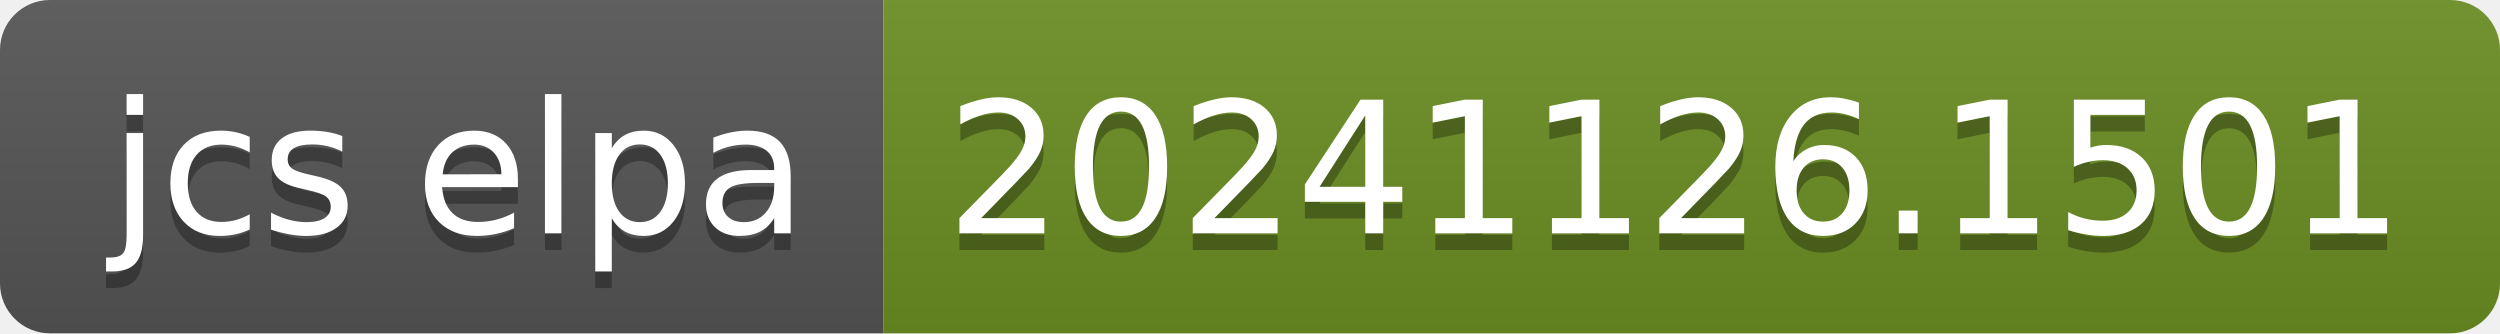
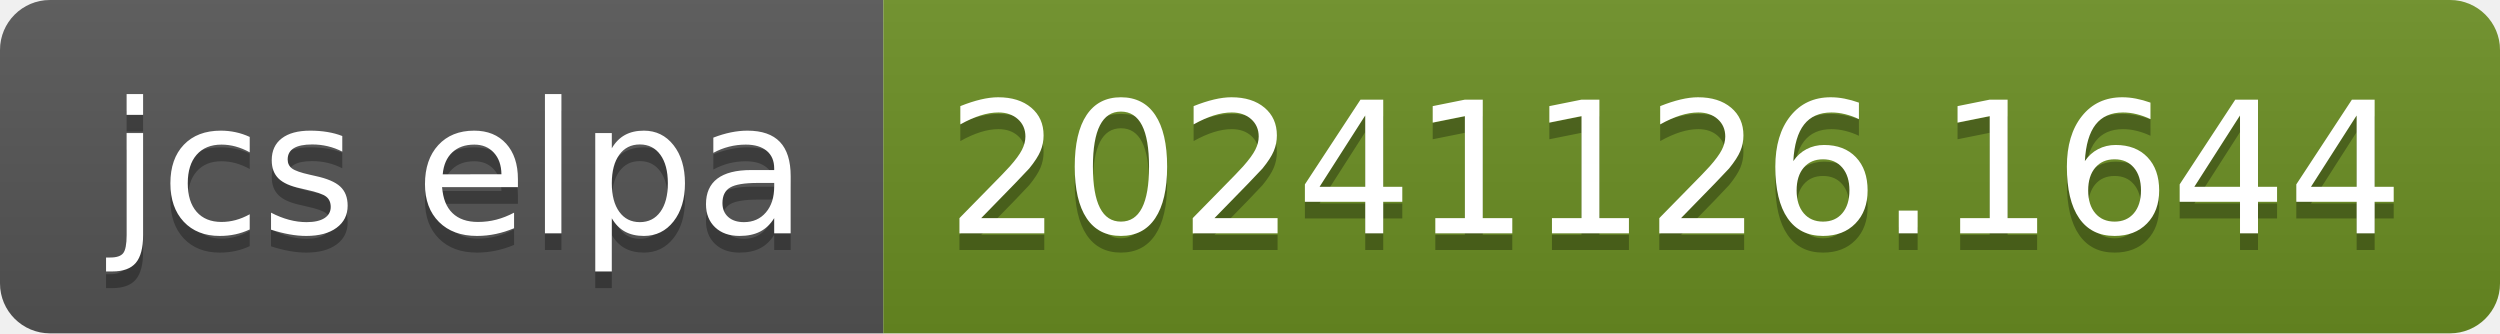
- <svg xmlns="http://www.w3.org/2000/svg" width="150" height="20" role="img" aria-label="jcs elpa: 20241126.1501">
+ <svg xmlns="http://www.w3.org/2000/svg" width="150" height="20" role="img" aria-label="jcs elpa: 20241126.1644">
  <linearGradient id="s" x2="0" y2="100%">
    <stop offset="0" stop-color="#bbb" stop-opacity=".1" />
    <stop offset="1" stop-opacity=".1" />
  </linearGradient>
  <clipPath id="r">
    <rect width="150" height="20" rx="3" fill="#fff" />
  </clipPath>
  <g clip-path="url(#r)">
    <rect width="53" height="20" fill="#555" />
    <rect x="53" width="97" height="20" fill="#6b8e23" />
    <rect width="150" height="20" fill="url(#s)" />
  </g>
  <g fill="#fff" text-anchor="middle" font-family="Verdana,Geneva,DejaVu Sans,sans-serif" text-rendering="geometricPrecision" font-size="110">
    <text aria-hidden="true" x="275" y="150" fill="#010101" fill-opacity=".3" transform="scale(.1)" textLength="430">jcs elpa</text>
    <text x="275" y="140" transform="scale(.1)" fill="#fff" textLength="430">jcs elpa</text>
-     <text aria-hidden="true" x="1005" y="150" fill="#010101" fill-opacity=".3" transform="scale(.1)" textLength="870">20241126.1501</text>
-     <text x="1005" y="140" transform="scale(.1)" fill="#fff" textLength="870">20241126.1501</text>
+     <text aria-hidden="true" x="1005" y="150" fill="#010101" fill-opacity=".3" transform="scale(.1)" textLength="870">20241126.1644</text>
+     <text x="1005" y="140" transform="scale(.1)" fill="#fff" textLength="870">20241126.1644</text>
  </g>
</svg>
